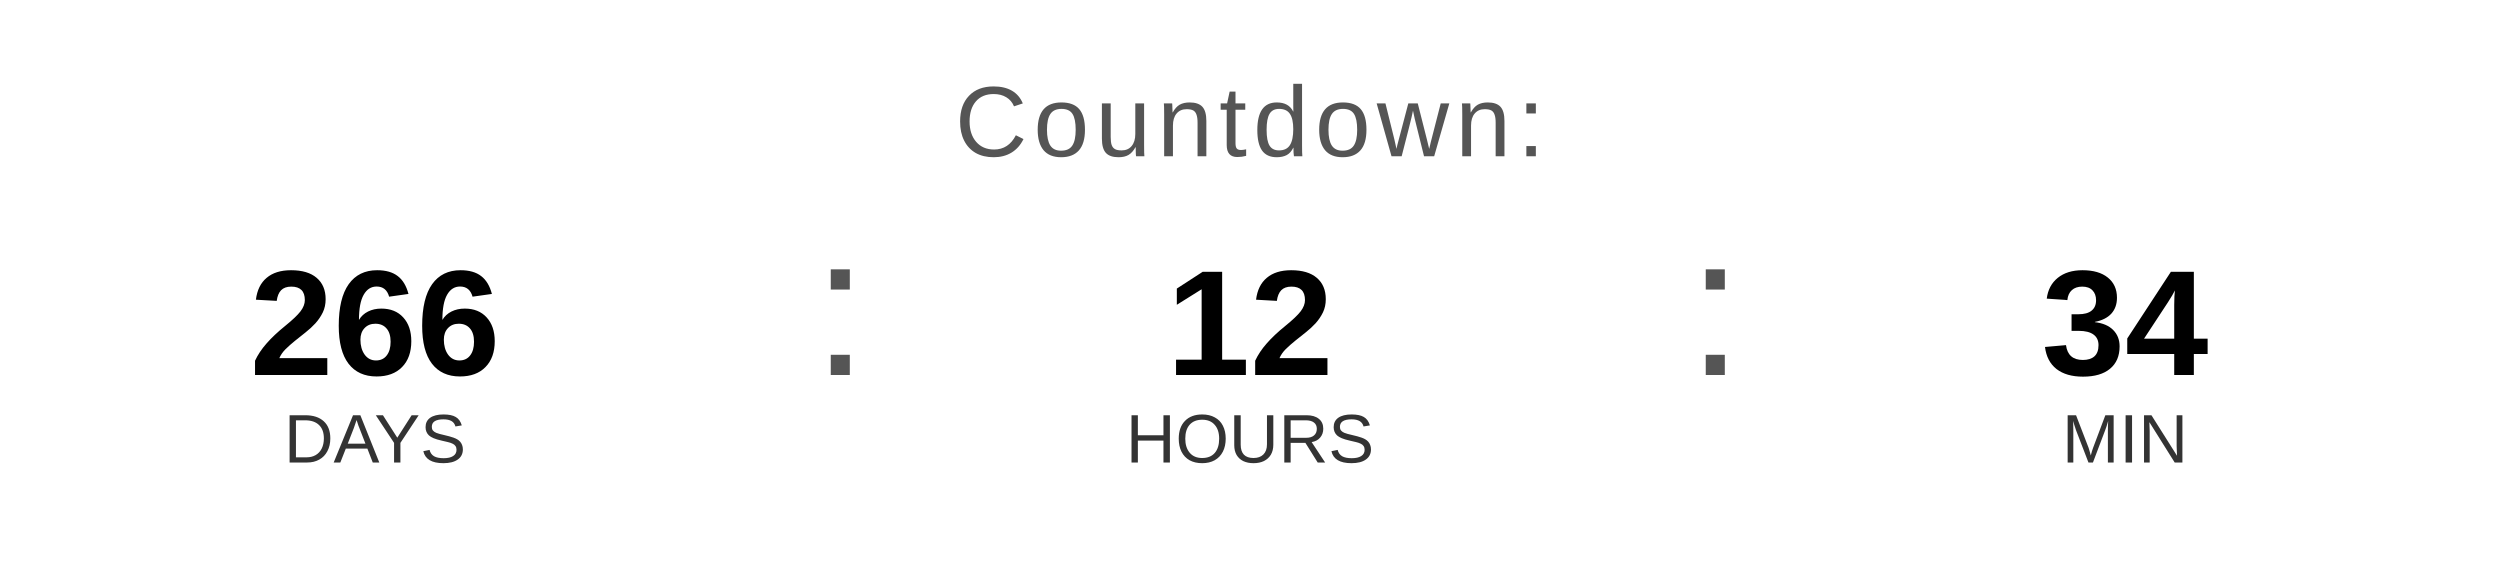
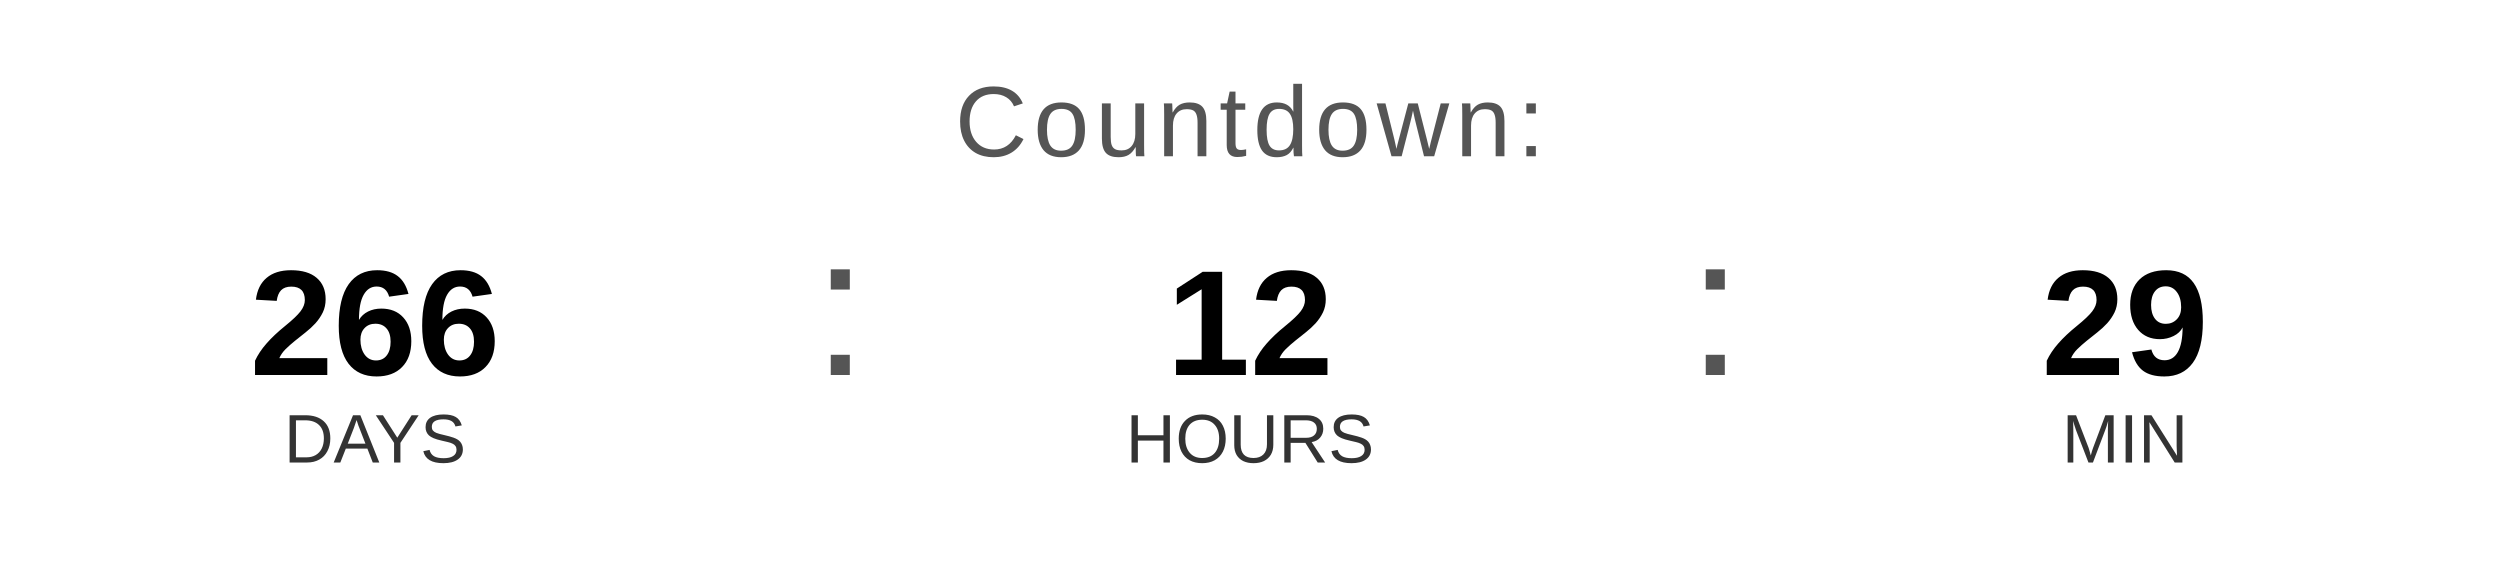
<svg xmlns="http://www.w3.org/2000/svg" width="400" height="90" viewBox="0 0 400 90">
  <text x="200" y="25" font-family="Arial, Helvetica, sans-serif" font-size="16" fill="#555555" text-anchor="middle" letter-spacing="1">
    Countdown:
  </text>
  <text x="60" y="60" font-family="Arial, Helvetica, sans-serif" font-size="24" font-weight="bold" fill="#000000" text-anchor="middle">266</text>
  <text x="60" y="74" font-family="Arial, Helvetica, sans-serif" font-size="11" fill="#333333" text-anchor="middle">DAYS</text>
  <text x="130" y="60" font-family="Arial, sans-serif" font-size="32" fill="#555555">:</text>
  <text x="200" y="60" font-family="Arial, Helvetica, sans-serif" font-size="24" font-weight="bold" fill="#000000" text-anchor="middle">12</text>
  <text x="200" y="74" font-family="Arial, Helvetica, sans-serif" font-size="11" fill="#333333" text-anchor="middle">HOURS</text>
  <text x="270" y="60" font-family="Arial, sans-serif" font-size="32" fill="#555555">:</text>
-   <text x="340" y="60" font-family="Arial, Helvetica, sans-serif" font-size="24" font-weight="bold" fill="#000000" text-anchor="middle">34</text>
+   <text x="340" y="60" font-family="Arial, Helvetica, sans-serif" font-size="24" font-weight="bold" fill="#000000" text-anchor="middle">29</text>
  <text x="340" y="74" font-family="Arial, Helvetica, sans-serif" font-size="11" fill="#333333" text-anchor="middle">MIN</text>
</svg>
